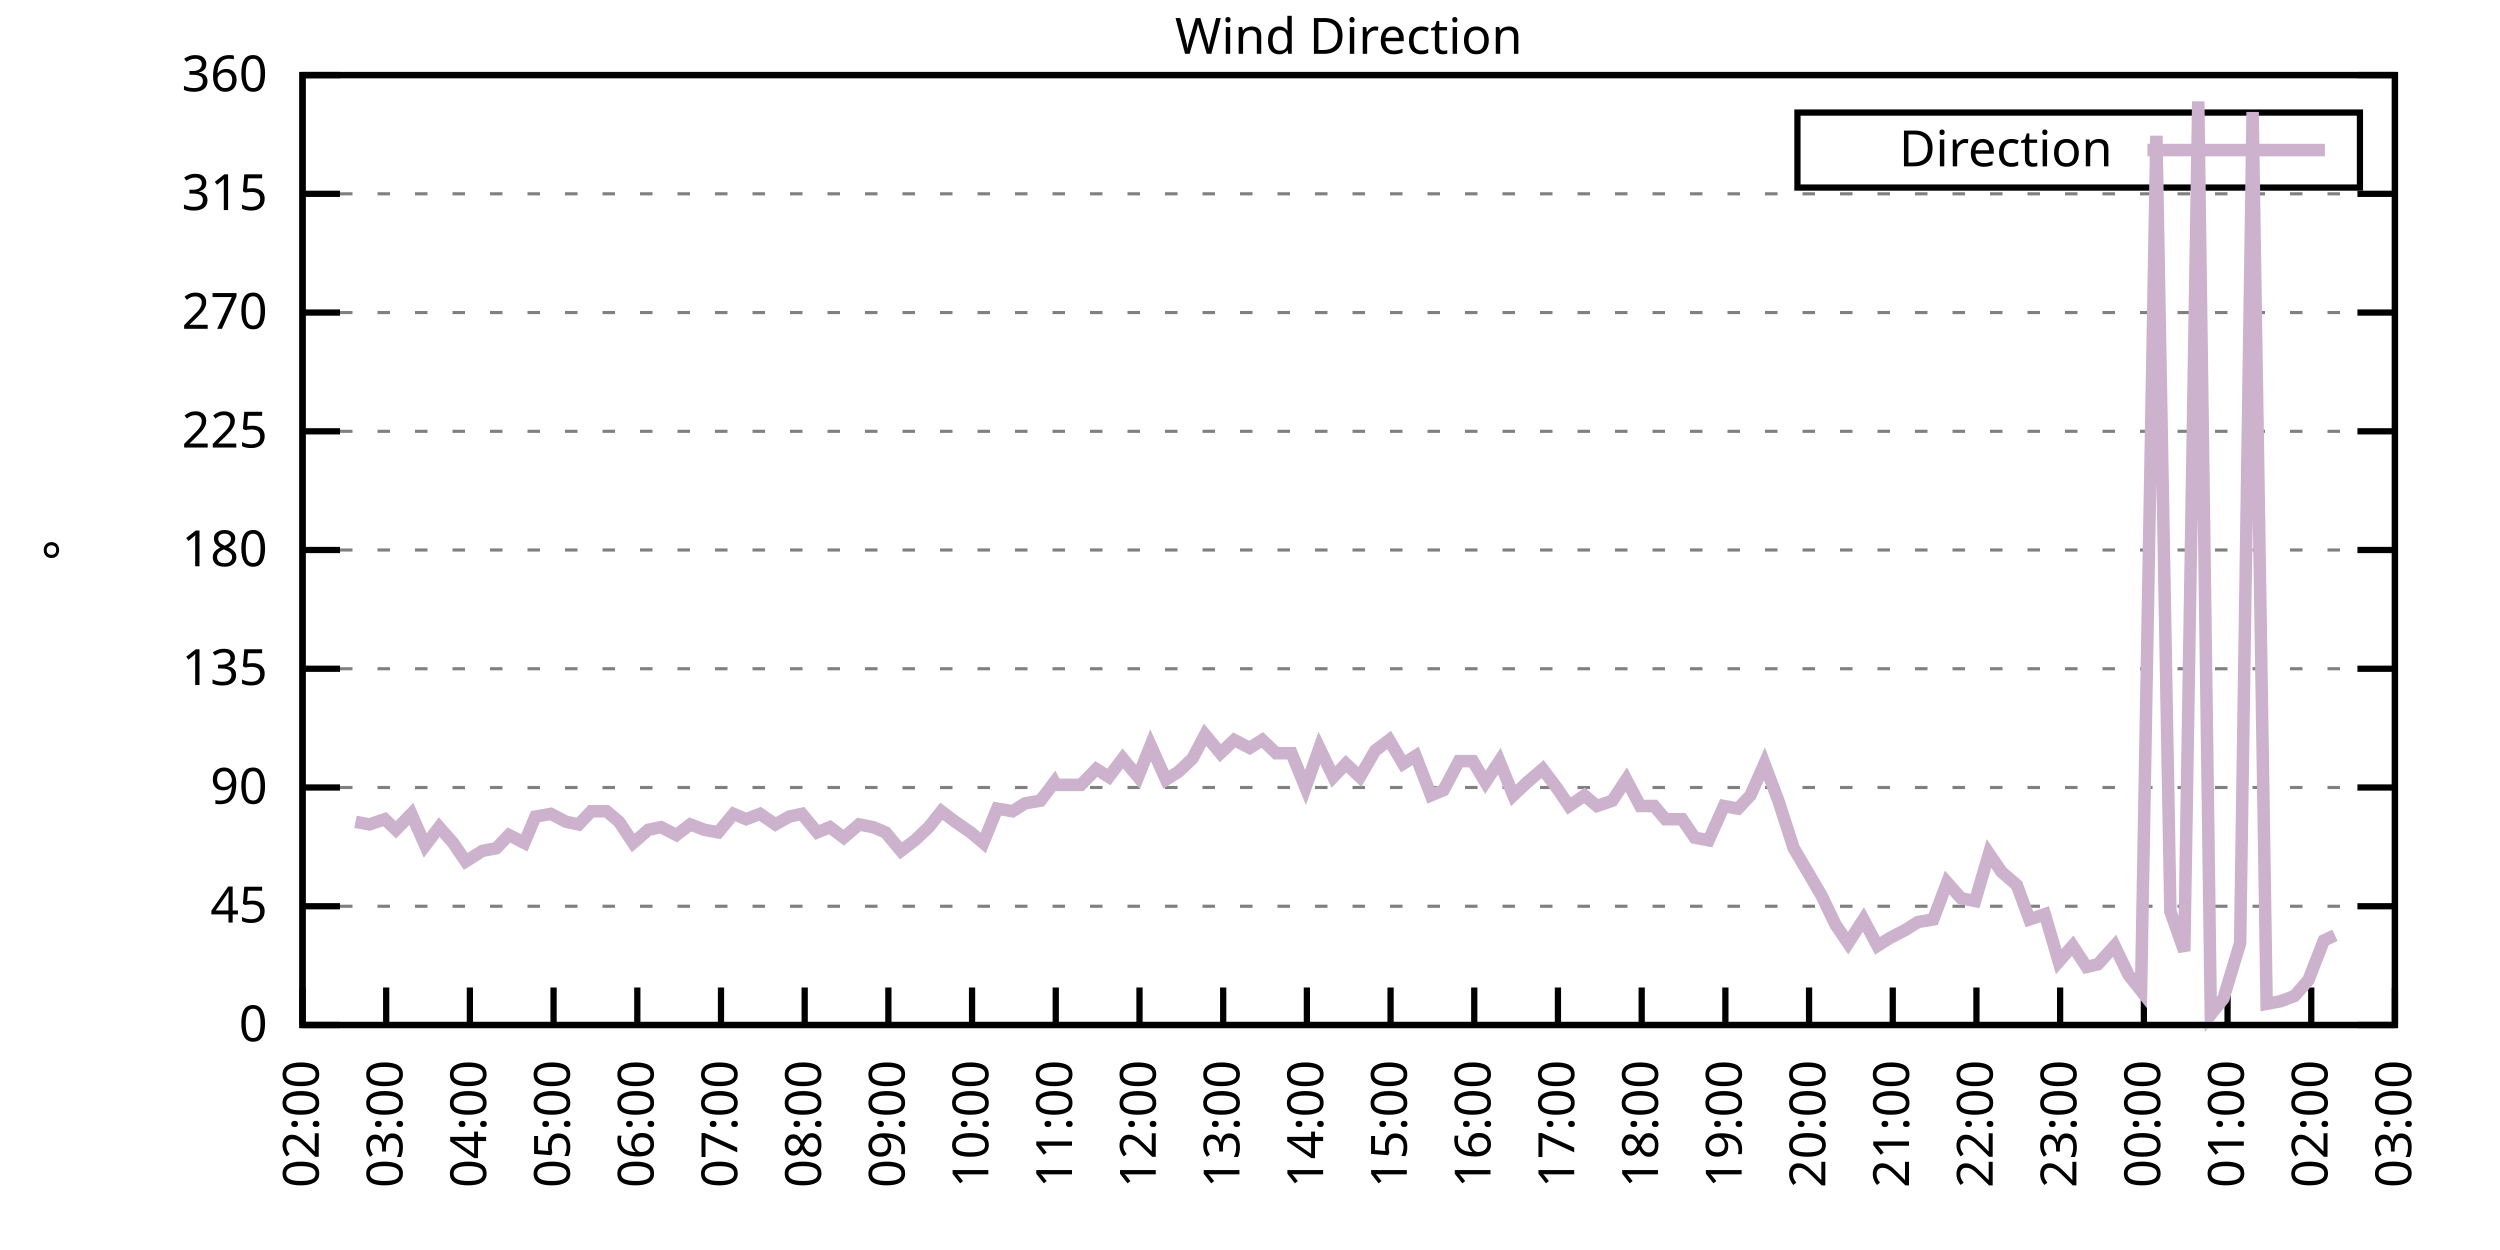
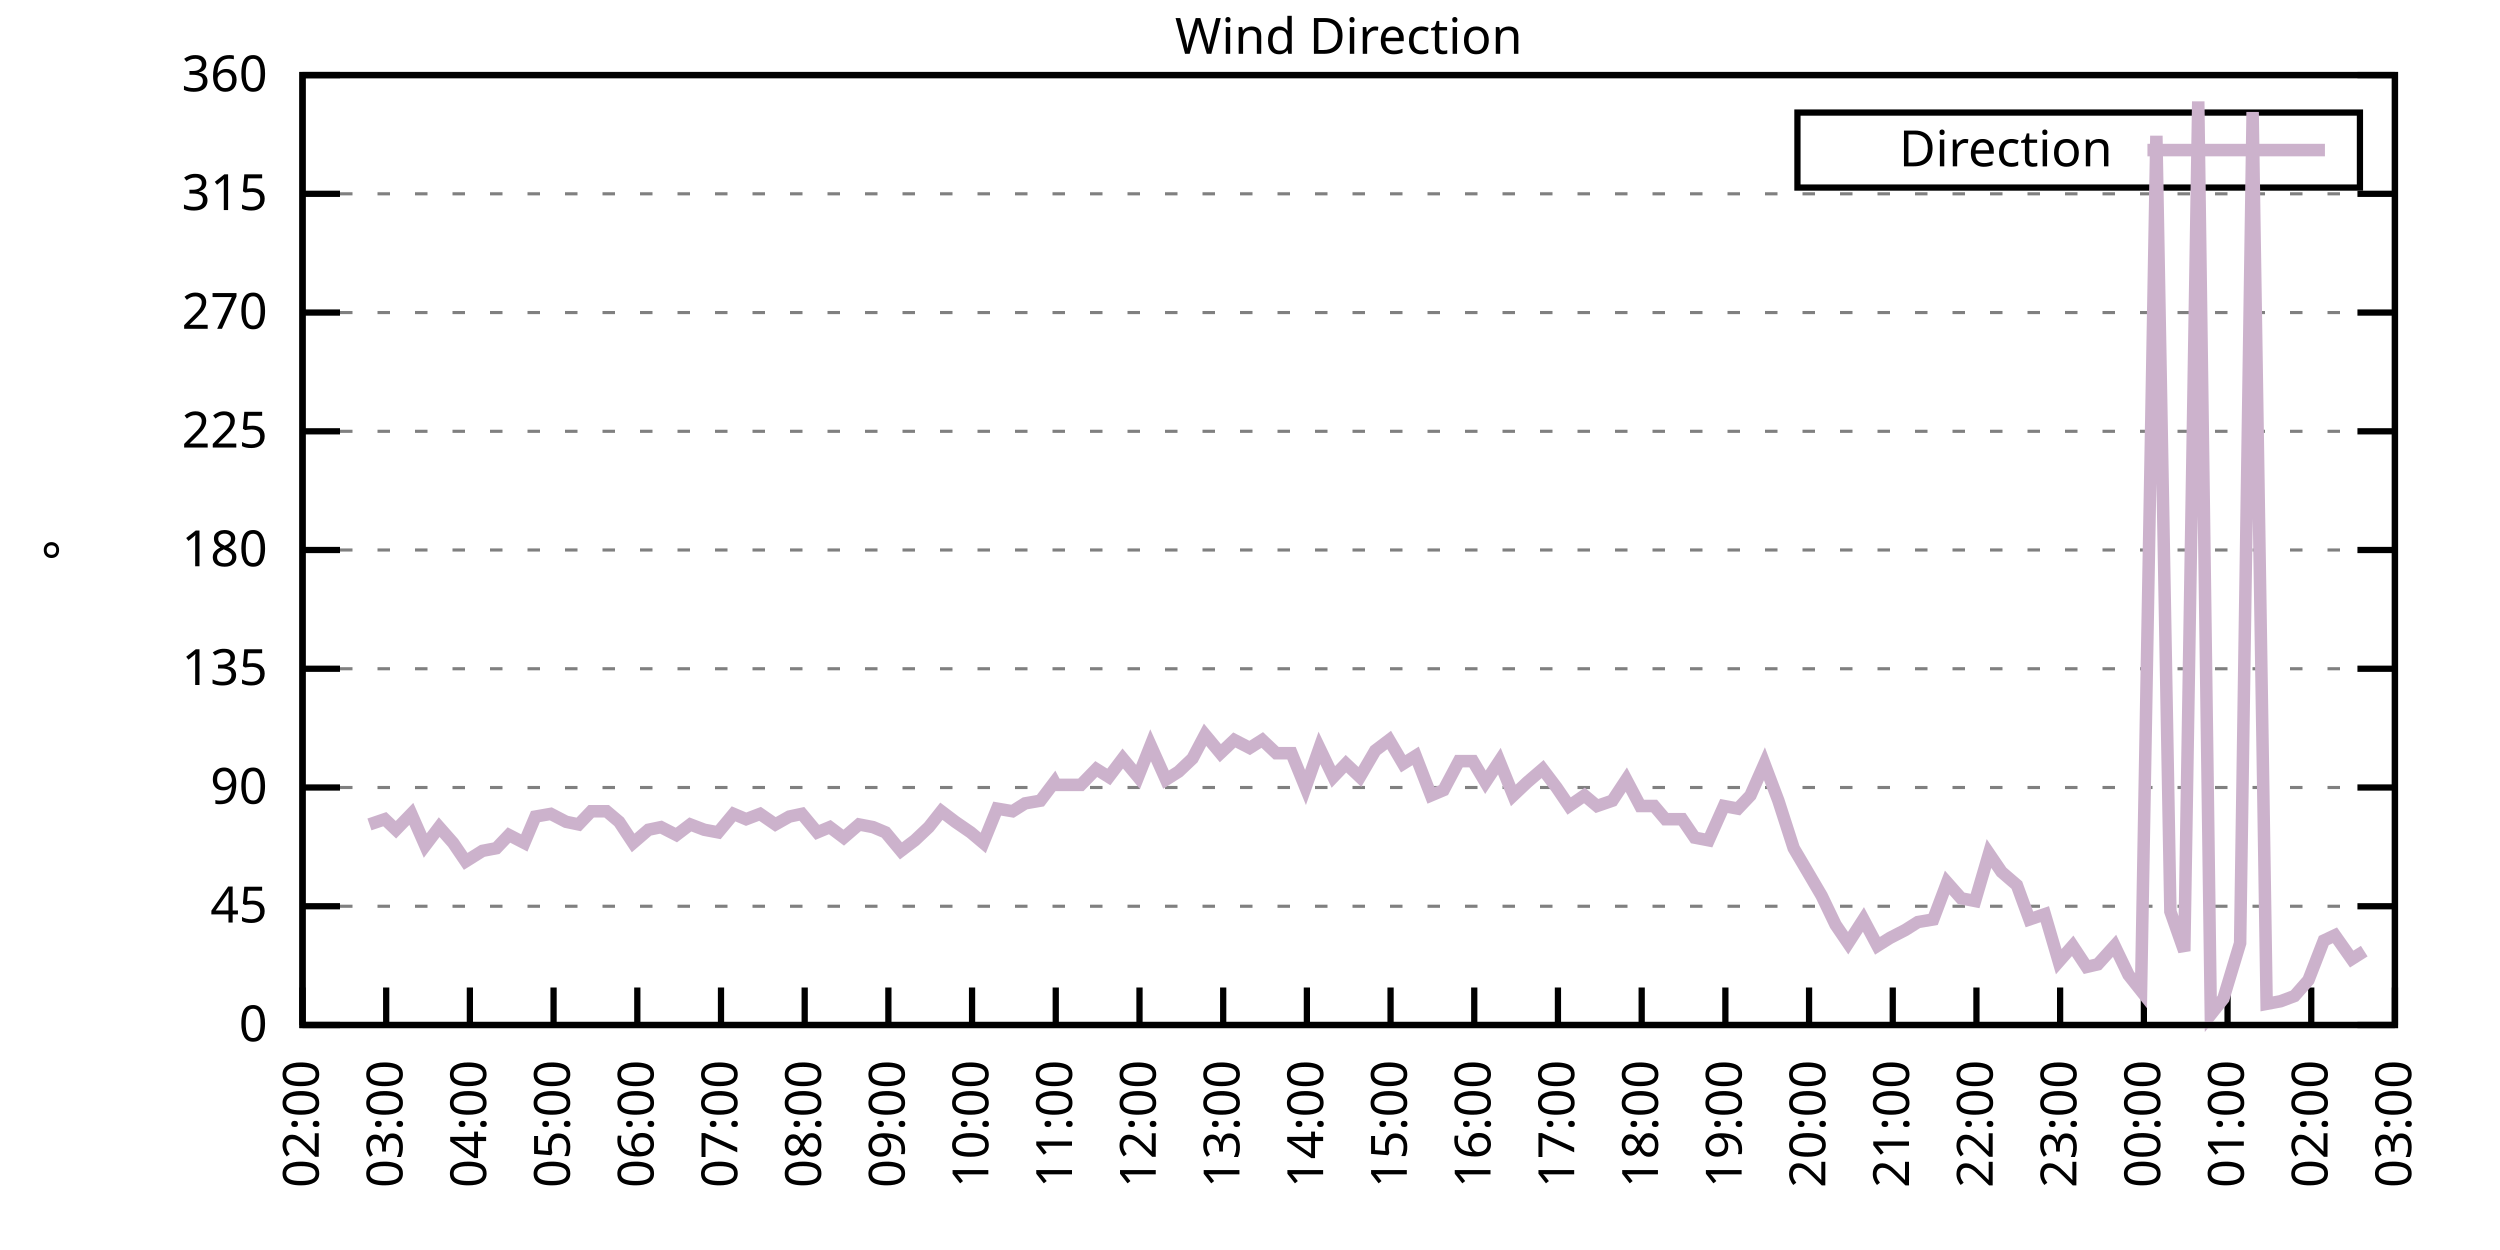
<svg xmlns="http://www.w3.org/2000/svg" xmlns:xlink="http://www.w3.org/1999/xlink" width="400" height="200" viewBox="0 0 400 200">
  <g id="gnuplot_canvas">
    <rect x="0" y="0" width="400" height="200" fill="none" />
    <defs>
      <circle id="gpDot" r="0.5" stroke-width="0.5" stroke="currentColor" />
      <path id="gpPt0" stroke-width="0.333" stroke="currentColor" d="M-1,0 h2 M0,-1 v2" />
      <path id="gpPt1" stroke-width="0.333" stroke="currentColor" d="M-1,-1 L1,1 M1,-1 L-1,1" />
      <path id="gpPt2" stroke-width="0.333" stroke="currentColor" d="M-1,0 L1,0 M0,-1 L0,1 M-1,-1 L1,1 M-1,1 L1,-1" />
      <rect id="gpPt3" stroke-width="0.333" stroke="currentColor" x="-1" y="-1" width="2" height="2" />
      <rect id="gpPt4" stroke-width="0.333" stroke="currentColor" fill="currentColor" x="-1" y="-1" width="2" height="2" />
      <circle id="gpPt5" stroke-width="0.333" stroke="currentColor" cx="0" cy="0" r="1" />
      <use xlink:href="#gpPt5" id="gpPt6" fill="currentColor" stroke="none" />
      <path id="gpPt7" stroke-width="0.333" stroke="currentColor" d="M0,-1.33 L-1.33,0.67 L1.33,0.67 z" />
      <use xlink:href="#gpPt7" id="gpPt8" fill="currentColor" stroke="none" />
      <use xlink:href="#gpPt7" id="gpPt9" stroke="currentColor" transform="rotate(180)" />
      <use xlink:href="#gpPt9" id="gpPt10" fill="currentColor" stroke="none" />
      <use xlink:href="#gpPt3" id="gpPt11" stroke="currentColor" transform="rotate(45)" />
      <use xlink:href="#gpPt11" id="gpPt12" fill="currentColor" stroke="none" />
      <path id="gpPt13" stroke-width="0.333" stroke="currentColor" d="M0,1.330 L1.265,0.411 L0.782,-1.067 L-0.782,-1.076 L-1.265,0.411 z" />
      <use xlink:href="#gpPt13" id="gpPt14" fill="currentColor" stroke="none" />
      <filter id="textbox" filterUnits="objectBoundingBox" x="0" y="0" height="1" width="1">
        <feFlood flood-color="white" flood-opacity="1" result="bgnd" />
        <feComposite in="SourceGraphic" in2="bgnd" operator="atop" />
      </filter>
      <filter id="greybox" filterUnits="objectBoundingBox" x="0" y="0" height="1" width="1">
        <feFlood flood-color="lightgrey" flood-opacity="1" result="grey" />
        <feComposite in="SourceGraphic" in2="grey" operator="atop" />
      </filter>
    </defs>
    <g fill="none" color="white" stroke="currentColor" stroke-width="1.00" stroke-linecap="butt" stroke-linejoin="miter">
</g>
    <g fill="none" color="black" stroke="currentColor" stroke-width="1.00" stroke-linecap="butt" stroke-linejoin="miter">
      <g stroke="none" shape-rendering="crispEdges">
        <polygon fill="rgb(255, 255, 255)" points="48.40,164.00 383.18,164.00 383.18,12.02 48.40,12.02 " />
      </g>
    </g>
    <g fill="none" color="black" stroke="currentColor" stroke-width="1.00" stroke-linecap="butt" stroke-linejoin="miter">
</g>
    <g fill="none" color="black" stroke="black" stroke-width="0.50" stroke-linecap="butt" stroke-linejoin="miter">
</g>
    <g fill="none" color="gray" stroke="currentColor" stroke-width="0.50" stroke-linecap="butt" stroke-linejoin="miter">
      <path stroke="gray" stroke-dasharray="2,4" class="gridline" d="M48.40,164.00 L383.19,164.00  " />
    </g>
    <g fill="none" color="gray" stroke="gray" stroke-width="1.00" stroke-linecap="butt" stroke-linejoin="miter">
</g>
    <g fill="none" color="black" stroke="currentColor" stroke-width="1.00" stroke-linecap="butt" stroke-linejoin="miter">
      <path stroke="black" d="M48.40,164.00 L54.40,164.00 M383.19,164.00 L377.19,164.00  " />
      <g transform="translate(42.80,166.60)" stroke="none" fill="black" font-family="Sans" font-size="8.00" text-anchor="end">
        <text>
          <tspan font-family="Sans"> 0</tspan>
        </text>
      </g>
    </g>
    <g fill="none" color="black" stroke="currentColor" stroke-width="1.00" stroke-linecap="butt" stroke-linejoin="miter">
</g>
    <g fill="none" color="black" stroke="black" stroke-width="0.50" stroke-linecap="butt" stroke-linejoin="miter">
</g>
    <g fill="none" color="gray" stroke="currentColor" stroke-width="0.50" stroke-linecap="butt" stroke-linejoin="miter">
      <path stroke="gray" stroke-dasharray="2,4" class="gridline" d="M48.40,145.00 L383.19,145.00  " />
    </g>
    <g fill="none" color="gray" stroke="gray" stroke-width="1.00" stroke-linecap="butt" stroke-linejoin="miter">
</g>
    <g fill="none" color="black" stroke="currentColor" stroke-width="1.00" stroke-linecap="butt" stroke-linejoin="miter">
      <path stroke="black" d="M48.40,145.00 L54.40,145.00 M383.19,145.00 L377.19,145.00  " />
      <g transform="translate(42.80,147.60)" stroke="none" fill="black" font-family="Sans" font-size="8.00" text-anchor="end">
        <text>
          <tspan font-family="Sans"> 45</tspan>
        </text>
      </g>
    </g>
    <g fill="none" color="black" stroke="currentColor" stroke-width="1.00" stroke-linecap="butt" stroke-linejoin="miter">
</g>
    <g fill="none" color="black" stroke="black" stroke-width="0.50" stroke-linecap="butt" stroke-linejoin="miter">
</g>
    <g fill="none" color="gray" stroke="currentColor" stroke-width="0.50" stroke-linecap="butt" stroke-linejoin="miter">
      <path stroke="gray" stroke-dasharray="2,4" class="gridline" d="M48.40,126.00 L383.19,126.00  " />
    </g>
    <g fill="none" color="gray" stroke="gray" stroke-width="1.00" stroke-linecap="butt" stroke-linejoin="miter">
</g>
    <g fill="none" color="black" stroke="currentColor" stroke-width="1.00" stroke-linecap="butt" stroke-linejoin="miter">
      <path stroke="black" d="M48.40,126.00 L54.40,126.00 M383.19,126.00 L377.19,126.00  " />
      <g transform="translate(42.80,128.60)" stroke="none" fill="black" font-family="Sans" font-size="8.00" text-anchor="end">
        <text>
          <tspan font-family="Sans"> 90</tspan>
        </text>
      </g>
    </g>
    <g fill="none" color="black" stroke="currentColor" stroke-width="1.00" stroke-linecap="butt" stroke-linejoin="miter">
</g>
    <g fill="none" color="black" stroke="black" stroke-width="0.50" stroke-linecap="butt" stroke-linejoin="miter">
</g>
    <g fill="none" color="gray" stroke="currentColor" stroke-width="0.50" stroke-linecap="butt" stroke-linejoin="miter">
      <path stroke="gray" stroke-dasharray="2,4" class="gridline" d="M48.40,107.00 L383.19,107.00  " />
    </g>
    <g fill="none" color="gray" stroke="gray" stroke-width="1.00" stroke-linecap="butt" stroke-linejoin="miter">
</g>
    <g fill="none" color="black" stroke="currentColor" stroke-width="1.00" stroke-linecap="butt" stroke-linejoin="miter">
      <path stroke="black" d="M48.40,107.00 L54.40,107.00 M383.19,107.00 L377.19,107.00  " />
      <g transform="translate(42.80,109.60)" stroke="none" fill="black" font-family="Sans" font-size="8.00" text-anchor="end">
        <text>
          <tspan font-family="Sans"> 135</tspan>
        </text>
      </g>
    </g>
    <g fill="none" color="black" stroke="currentColor" stroke-width="1.00" stroke-linecap="butt" stroke-linejoin="miter">
</g>
    <g fill="none" color="black" stroke="black" stroke-width="0.50" stroke-linecap="butt" stroke-linejoin="miter">
</g>
    <g fill="none" color="gray" stroke="currentColor" stroke-width="0.50" stroke-linecap="butt" stroke-linejoin="miter">
      <path stroke="gray" stroke-dasharray="2,4" class="gridline" d="M48.40,88.00 L383.19,88.00  " />
    </g>
    <g fill="none" color="gray" stroke="gray" stroke-width="1.00" stroke-linecap="butt" stroke-linejoin="miter">
</g>
    <g fill="none" color="black" stroke="currentColor" stroke-width="1.00" stroke-linecap="butt" stroke-linejoin="miter">
      <path stroke="black" d="M48.40,88.00 L54.40,88.00 M383.19,88.00 L377.19,88.00  " />
      <g transform="translate(42.80,90.60)" stroke="none" fill="black" font-family="Sans" font-size="8.00" text-anchor="end">
        <text>
          <tspan font-family="Sans"> 180</tspan>
        </text>
      </g>
    </g>
    <g fill="none" color="black" stroke="currentColor" stroke-width="1.00" stroke-linecap="butt" stroke-linejoin="miter">
</g>
    <g fill="none" color="black" stroke="black" stroke-width="0.50" stroke-linecap="butt" stroke-linejoin="miter">
</g>
    <g fill="none" color="gray" stroke="currentColor" stroke-width="0.50" stroke-linecap="butt" stroke-linejoin="miter">
      <path stroke="gray" stroke-dasharray="2,4" class="gridline" d="M48.40,69.01 L383.19,69.01  " />
    </g>
    <g fill="none" color="gray" stroke="gray" stroke-width="1.00" stroke-linecap="butt" stroke-linejoin="miter">
</g>
    <g fill="none" color="black" stroke="currentColor" stroke-width="1.00" stroke-linecap="butt" stroke-linejoin="miter">
      <path stroke="black" d="M48.40,69.01 L54.40,69.01 M383.19,69.01 L377.19,69.01  " />
      <g transform="translate(42.80,71.61)" stroke="none" fill="black" font-family="Sans" font-size="8.00" text-anchor="end">
        <text>
          <tspan font-family="Sans"> 225</tspan>
        </text>
      </g>
    </g>
    <g fill="none" color="black" stroke="currentColor" stroke-width="1.00" stroke-linecap="butt" stroke-linejoin="miter">
</g>
    <g fill="none" color="black" stroke="black" stroke-width="0.50" stroke-linecap="butt" stroke-linejoin="miter">
</g>
    <g fill="none" color="gray" stroke="currentColor" stroke-width="0.50" stroke-linecap="butt" stroke-linejoin="miter">
      <path stroke="gray" stroke-dasharray="2,4" class="gridline" d="M48.40,50.01 L383.19,50.01  " />
    </g>
    <g fill="none" color="gray" stroke="gray" stroke-width="1.00" stroke-linecap="butt" stroke-linejoin="miter">
</g>
    <g fill="none" color="black" stroke="currentColor" stroke-width="1.00" stroke-linecap="butt" stroke-linejoin="miter">
      <path stroke="black" d="M48.40,50.01 L54.40,50.01 M383.19,50.01 L377.19,50.01  " />
      <g transform="translate(42.80,52.61)" stroke="none" fill="black" font-family="Sans" font-size="8.00" text-anchor="end">
        <text>
          <tspan font-family="Sans"> 270</tspan>
        </text>
      </g>
    </g>
    <g fill="none" color="black" stroke="currentColor" stroke-width="1.00" stroke-linecap="butt" stroke-linejoin="miter">
</g>
    <g fill="none" color="black" stroke="black" stroke-width="0.50" stroke-linecap="butt" stroke-linejoin="miter">
</g>
    <g fill="none" color="gray" stroke="currentColor" stroke-width="0.50" stroke-linecap="butt" stroke-linejoin="miter">
      <path stroke="gray" stroke-dasharray="2,4" class="gridline" d="M48.40,31.01 L383.19,31.01  " />
    </g>
    <g fill="none" color="gray" stroke="gray" stroke-width="1.00" stroke-linecap="butt" stroke-linejoin="miter">
</g>
    <g fill="none" color="black" stroke="currentColor" stroke-width="1.00" stroke-linecap="butt" stroke-linejoin="miter">
      <path stroke="black" d="M48.40,31.01 L54.40,31.01 M383.19,31.01 L377.19,31.01  " />
      <g transform="translate(42.80,33.61)" stroke="none" fill="black" font-family="Sans" font-size="8.00" text-anchor="end">
        <text>
          <tspan font-family="Sans"> 315</tspan>
        </text>
      </g>
    </g>
    <g fill="none" color="black" stroke="currentColor" stroke-width="1.00" stroke-linecap="butt" stroke-linejoin="miter">
</g>
    <g fill="none" color="black" stroke="black" stroke-width="0.50" stroke-linecap="butt" stroke-linejoin="miter">
</g>
    <g fill="none" color="gray" stroke="currentColor" stroke-width="0.50" stroke-linecap="butt" stroke-linejoin="miter">
      <path stroke="gray" stroke-dasharray="2,4" class="gridline" d="M48.40,12.01 L383.19,12.01  " />
    </g>
    <g fill="none" color="gray" stroke="gray" stroke-width="1.00" stroke-linecap="butt" stroke-linejoin="miter">
</g>
    <g fill="none" color="black" stroke="currentColor" stroke-width="1.00" stroke-linecap="butt" stroke-linejoin="miter">
      <path stroke="black" d="M48.40,12.01 L54.40,12.01 M383.19,12.01 L377.19,12.01  " />
      <g transform="translate(42.80,14.61)" stroke="none" fill="black" font-family="Sans" font-size="8.00" text-anchor="end">
        <text>
          <tspan font-family="Sans"> 360</tspan>
        </text>
      </g>
    </g>
    <g fill="none" color="black" stroke="currentColor" stroke-width="1.00" stroke-linecap="butt" stroke-linejoin="miter">
      <path stroke="black" d="M48.40,164.00 L48.40,158.00  " />
      <g transform="translate(51.00,169.60) rotate(270.00)" stroke="none" fill="black" font-family="Sans" font-size="8.00" text-anchor="end">
        <text>
          <tspan font-family="Sans">02:00</tspan>
        </text>
      </g>
    </g>
    <g fill="none" color="black" stroke="currentColor" stroke-width="1.00" stroke-linecap="butt" stroke-linejoin="miter">
      <path stroke="black" d="M61.79,164.00 L61.79,158.00  " />
      <g transform="translate(64.39,169.60) rotate(270.00)" stroke="none" fill="black" font-family="Sans" font-size="8.00" text-anchor="end">
        <text>
          <tspan font-family="Sans">03:00</tspan>
        </text>
      </g>
    </g>
    <g fill="none" color="black" stroke="currentColor" stroke-width="1.00" stroke-linecap="butt" stroke-linejoin="miter">
      <path stroke="black" d="M75.18,164.00 L75.18,158.00  " />
      <g transform="translate(77.78,169.60) rotate(270.00)" stroke="none" fill="black" font-family="Sans" font-size="8.00" text-anchor="end">
        <text>
          <tspan font-family="Sans">04:00</tspan>
        </text>
      </g>
    </g>
    <g fill="none" color="black" stroke="currentColor" stroke-width="1.00" stroke-linecap="butt" stroke-linejoin="miter">
      <path stroke="black" d="M88.57,164.00 L88.57,158.00  " />
      <g transform="translate(91.17,169.60) rotate(270.00)" stroke="none" fill="black" font-family="Sans" font-size="8.00" text-anchor="end">
        <text>
          <tspan font-family="Sans">05:00</tspan>
        </text>
      </g>
    </g>
    <g fill="none" color="black" stroke="currentColor" stroke-width="1.00" stroke-linecap="butt" stroke-linejoin="miter">
      <path stroke="black" d="M101.97,164.00 L101.97,158.00  " />
      <g transform="translate(104.57,169.60) rotate(270.00)" stroke="none" fill="black" font-family="Sans" font-size="8.00" text-anchor="end">
        <text>
          <tspan font-family="Sans">06:00</tspan>
        </text>
      </g>
    </g>
    <g fill="none" color="black" stroke="currentColor" stroke-width="1.00" stroke-linecap="butt" stroke-linejoin="miter">
      <path stroke="black" d="M115.36,164.00 L115.36,158.00  " />
      <g transform="translate(117.96,169.60) rotate(270.00)" stroke="none" fill="black" font-family="Sans" font-size="8.00" text-anchor="end">
        <text>
          <tspan font-family="Sans">07:00</tspan>
        </text>
      </g>
    </g>
    <g fill="none" color="black" stroke="currentColor" stroke-width="1.00" stroke-linecap="butt" stroke-linejoin="miter">
      <path stroke="black" d="M128.75,164.00 L128.75,158.00  " />
      <g transform="translate(131.35,169.60) rotate(270.00)" stroke="none" fill="black" font-family="Sans" font-size="8.00" text-anchor="end">
        <text>
          <tspan font-family="Sans">08:00</tspan>
        </text>
      </g>
    </g>
    <g fill="none" color="black" stroke="currentColor" stroke-width="1.00" stroke-linecap="butt" stroke-linejoin="miter">
      <path stroke="black" d="M142.14,164.00 L142.14,158.00  " />
      <g transform="translate(144.74,169.60) rotate(270.00)" stroke="none" fill="black" font-family="Sans" font-size="8.00" text-anchor="end">
        <text>
          <tspan font-family="Sans">09:00</tspan>
        </text>
      </g>
    </g>
    <g fill="none" color="black" stroke="currentColor" stroke-width="1.00" stroke-linecap="butt" stroke-linejoin="miter">
      <path stroke="black" d="M155.53,164.00 L155.53,158.00  " />
      <g transform="translate(158.13,169.60) rotate(270.00)" stroke="none" fill="black" font-family="Sans" font-size="8.00" text-anchor="end">
        <text>
          <tspan font-family="Sans">10:00</tspan>
        </text>
      </g>
    </g>
    <g fill="none" color="black" stroke="currentColor" stroke-width="1.00" stroke-linecap="butt" stroke-linejoin="miter">
      <path stroke="black" d="M168.92,164.00 L168.92,158.00  " />
      <g transform="translate(171.52,169.60) rotate(270.00)" stroke="none" fill="black" font-family="Sans" font-size="8.00" text-anchor="end">
        <text>
          <tspan font-family="Sans">11:00</tspan>
        </text>
      </g>
    </g>
    <g fill="none" color="black" stroke="currentColor" stroke-width="1.00" stroke-linecap="butt" stroke-linejoin="miter">
      <path stroke="black" d="M182.32,164.00 L182.32,158.00  " />
      <g transform="translate(184.92,169.60) rotate(270.00)" stroke="none" fill="black" font-family="Sans" font-size="8.00" text-anchor="end">
        <text>
          <tspan font-family="Sans">12:00</tspan>
        </text>
      </g>
    </g>
    <g fill="none" color="black" stroke="currentColor" stroke-width="1.00" stroke-linecap="butt" stroke-linejoin="miter">
      <path stroke="black" d="M195.71,164.00 L195.71,158.00  " />
      <g transform="translate(198.31,169.60) rotate(270.00)" stroke="none" fill="black" font-family="Sans" font-size="8.00" text-anchor="end">
        <text>
          <tspan font-family="Sans">13:00</tspan>
        </text>
      </g>
    </g>
    <g fill="none" color="black" stroke="currentColor" stroke-width="1.00" stroke-linecap="butt" stroke-linejoin="miter">
      <path stroke="black" d="M209.10,164.00 L209.10,158.00  " />
      <g transform="translate(211.70,169.60) rotate(270.00)" stroke="none" fill="black" font-family="Sans" font-size="8.00" text-anchor="end">
        <text>
          <tspan font-family="Sans">14:00</tspan>
        </text>
      </g>
    </g>
    <g fill="none" color="black" stroke="currentColor" stroke-width="1.00" stroke-linecap="butt" stroke-linejoin="miter">
      <path stroke="black" d="M222.49,164.00 L222.49,158.00  " />
      <g transform="translate(225.09,169.60) rotate(270.00)" stroke="none" fill="black" font-family="Sans" font-size="8.00" text-anchor="end">
        <text>
          <tspan font-family="Sans">15:00</tspan>
        </text>
      </g>
    </g>
    <g fill="none" color="black" stroke="currentColor" stroke-width="1.00" stroke-linecap="butt" stroke-linejoin="miter">
      <path stroke="black" d="M235.88,164.00 L235.88,158.00  " />
      <g transform="translate(238.48,169.60) rotate(270.00)" stroke="none" fill="black" font-family="Sans" font-size="8.00" text-anchor="end">
        <text>
          <tspan font-family="Sans">16:00</tspan>
        </text>
      </g>
    </g>
    <g fill="none" color="black" stroke="currentColor" stroke-width="1.00" stroke-linecap="butt" stroke-linejoin="miter">
      <path stroke="black" d="M249.27,164.00 L249.27,158.00  " />
      <g transform="translate(251.87,169.60) rotate(270.00)" stroke="none" fill="black" font-family="Sans" font-size="8.00" text-anchor="end">
        <text>
          <tspan font-family="Sans">17:00</tspan>
        </text>
      </g>
    </g>
    <g fill="none" color="black" stroke="currentColor" stroke-width="1.00" stroke-linecap="butt" stroke-linejoin="miter">
      <path stroke="black" d="M262.67,164.00 L262.67,158.00  " />
      <g transform="translate(265.27,169.60) rotate(270.00)" stroke="none" fill="black" font-family="Sans" font-size="8.00" text-anchor="end">
        <text>
          <tspan font-family="Sans">18:00</tspan>
        </text>
      </g>
    </g>
    <g fill="none" color="black" stroke="currentColor" stroke-width="1.00" stroke-linecap="butt" stroke-linejoin="miter">
      <path stroke="black" d="M276.06,164.00 L276.06,158.00  " />
      <g transform="translate(278.66,169.60) rotate(270.00)" stroke="none" fill="black" font-family="Sans" font-size="8.00" text-anchor="end">
        <text>
          <tspan font-family="Sans">19:00</tspan>
        </text>
      </g>
    </g>
    <g fill="none" color="black" stroke="currentColor" stroke-width="1.00" stroke-linecap="butt" stroke-linejoin="miter">
      <path stroke="black" d="M289.45,164.00 L289.45,158.00  " />
      <g transform="translate(292.05,169.60) rotate(270.00)" stroke="none" fill="black" font-family="Sans" font-size="8.00" text-anchor="end">
        <text>
          <tspan font-family="Sans">20:00</tspan>
        </text>
      </g>
    </g>
    <g fill="none" color="black" stroke="currentColor" stroke-width="1.00" stroke-linecap="butt" stroke-linejoin="miter">
      <path stroke="black" d="M302.84,164.00 L302.84,158.00  " />
      <g transform="translate(305.44,169.60) rotate(270.00)" stroke="none" fill="black" font-family="Sans" font-size="8.00" text-anchor="end">
        <text>
          <tspan font-family="Sans">21:00</tspan>
        </text>
      </g>
    </g>
    <g fill="none" color="black" stroke="currentColor" stroke-width="1.00" stroke-linecap="butt" stroke-linejoin="miter">
      <path stroke="black" d="M316.23,164.00 L316.23,158.00  " />
      <g transform="translate(318.83,169.60) rotate(270.00)" stroke="none" fill="black" font-family="Sans" font-size="8.00" text-anchor="end">
        <text>
          <tspan font-family="Sans">22:00</tspan>
        </text>
      </g>
    </g>
    <g fill="none" color="black" stroke="currentColor" stroke-width="1.00" stroke-linecap="butt" stroke-linejoin="miter">
      <path stroke="black" d="M329.62,164.00 L329.62,158.00  " />
      <g transform="translate(332.22,169.60) rotate(270.00)" stroke="none" fill="black" font-family="Sans" font-size="8.00" text-anchor="end">
        <text>
          <tspan font-family="Sans">23:00</tspan>
        </text>
      </g>
    </g>
    <g fill="none" color="black" stroke="currentColor" stroke-width="1.00" stroke-linecap="butt" stroke-linejoin="miter">
      <path stroke="black" d="M343.02,164.00 L343.02,158.00  " />
      <g transform="translate(345.62,169.60) rotate(270.00)" stroke="none" fill="black" font-family="Sans" font-size="8.00" text-anchor="end">
        <text>
          <tspan font-family="Sans">00:00</tspan>
        </text>
      </g>
    </g>
    <g fill="none" color="black" stroke="currentColor" stroke-width="1.00" stroke-linecap="butt" stroke-linejoin="miter">
      <path stroke="black" d="M356.41,164.00 L356.41,158.00  " />
      <g transform="translate(359.01,169.60) rotate(270.00)" stroke="none" fill="black" font-family="Sans" font-size="8.00" text-anchor="end">
        <text>
          <tspan font-family="Sans">01:00</tspan>
        </text>
      </g>
    </g>
    <g fill="none" color="black" stroke="currentColor" stroke-width="1.00" stroke-linecap="butt" stroke-linejoin="miter">
      <path stroke="black" d="M369.80,164.00 L369.80,158.00  " />
      <g transform="translate(372.40,169.60) rotate(270.00)" stroke="none" fill="black" font-family="Sans" font-size="8.00" text-anchor="end">
        <text>
          <tspan font-family="Sans">02:00</tspan>
        </text>
      </g>
    </g>
    <g fill="none" color="black" stroke="currentColor" stroke-width="1.00" stroke-linecap="butt" stroke-linejoin="miter">
      <path stroke="black" d="M383.19,164.00 L383.19,158.00  " />
      <g transform="translate(385.79,169.60) rotate(270.00)" stroke="none" fill="black" font-family="Sans" font-size="8.00" text-anchor="end">
        <text>
          <tspan font-family="Sans">03:00</tspan>
        </text>
      </g>
    </g>
    <g fill="none" color="black" stroke="currentColor" stroke-width="1.00" stroke-linecap="butt" stroke-linejoin="miter">
</g>
    <g fill="none" color="black" stroke="currentColor" stroke-width="1.00" stroke-linecap="butt" stroke-linejoin="miter">
      <path stroke="black" d="M48.40,12.01 L48.40,164.00 L383.19,164.00 L383.19,12.01 L48.40,12.01 Z  " />
    </g>
    <g fill="none" color="black" stroke="currentColor" stroke-width="1.00" stroke-linecap="butt" stroke-linejoin="miter">
</g>
    <g fill="none" color="black" stroke="currentColor" stroke-width="1.00" stroke-linecap="butt" stroke-linejoin="miter">
      <path stroke="black" d="M287.59,30.01 L287.59,18.01 L377.59,18.01 L377.59,30.01 L287.59,30.01 Z  " />
    </g>
    <g id="Wind_direction_plot_1">
      <g fill="none" color="white" stroke="black" stroke-width="2.00" stroke-linecap="butt" stroke-linejoin="miter">
</g>
      <g fill="none" color="black" stroke="currentColor" stroke-width="2.00" stroke-linecap="butt" stroke-linejoin="miter">
        <g transform="translate(337.99,26.61)" stroke="none" fill="black" font-family="Sans" font-size="8.00" text-anchor="end">
          <text>
            <tspan font-family="Sans">Direction</tspan>
          </text>
        </g>
      </g>
      <g fill="none" color="black" stroke="currentColor" stroke-width="2.00" stroke-linecap="butt" stroke-linejoin="miter">
-         <path stroke="rgb(204, 178, 204)" d="M343.59,24.01 L371.99,24.01 M56.88,131.49 L59.11,131.91 L61.57,131.07 L63.35,132.76 L65.81,130.22 L68.04,135.29   L70.27,132.34 L72.50,134.87 L74.51,137.82 L77.19,136.14 L79.42,135.71 L81.43,133.60 L83.89,134.87 L85.67,130.65   L88.13,130.22 L90.58,131.49 L92.59,131.91 L94.60,129.80 L97.06,129.80 L99.06,131.49 L101.30,134.87 L103.75,132.76   L105.76,132.34 L108.22,133.60 L110.45,131.91 L112.68,132.76 L114.91,133.18 L117.37,130.22 L119.38,131.07 L121.61,130.22   L124.06,131.91 L126.29,130.65 L128.30,130.22 L130.76,133.18 L132.77,132.34 L135.00,134.02 L137.45,131.91 L139.69,132.34   L141.69,133.18 L144.15,136.14 L146.38,134.45 L148.61,132.34 L150.62,129.80 L152.85,131.49 L155.31,133.18 L157.32,134.87   L159.55,129.38 L162.01,129.80 L164.01,128.54 L166.47,128.11 L168.70,125.16 L168.92,125.58 L172.94,125.58 L175.40,123.05   L177.41,124.31 L179.64,121.36 L182.09,124.31 L184.10,119.25 L186.56,124.74 L188.57,123.47 L190.80,121.36 L192.81,117.56   L195.26,120.51 L197.49,118.40 L199.95,119.67 L201.96,118.40 L204.19,120.51 L206.64,120.51 L208.88,126.00 L211.11,119.67   L213.34,124.31 L215.35,122.20 L217.58,124.31 L220.04,120.09 L222.27,118.40 L224.50,122.20 L226.51,120.94 L228.96,127.27   L230.97,126.42 L233.43,121.78 L235.66,121.78 L237.67,125.16 L239.90,121.78 L242.13,127.27 L244.36,125.16 L246.82,123.05   L249.05,126.00 L251.06,128.96 L253.51,127.27 L255.52,128.96 L257.98,128.11 L260.21,124.74 L262.44,128.96 L264.67,128.96   L266.46,131.07 L269.14,131.07 L271.15,134.02 L273.38,134.45 L275.83,128.96 L278.07,129.38 L280.07,127.27 L282.31,122.20   L284.54,128.11 L286.99,135.71 L289.23,139.51 L291.46,143.31 L293.69,147.96 L295.70,150.91 L298.15,147.11 L300.39,151.33   L302.39,150.07 L304.85,148.80 L306.86,147.53 L309.31,147.11 L311.54,141.20 L313.78,143.73 L316.01,144.16 L318.24,136.56   L320.25,139.51 L322.70,141.62 L324.71,147.11 L327.17,146.27 L329.40,153.87 L331.63,151.33 L333.86,154.71 L335.65,154.29   L338.33,151.33 L340.56,155.98 L342.57,158.51 L345.02,21.72 L347.26,145.85 L349.49,152.18 L351.72,16.23 L353.73,162.31   L355.74,159.78 L358.42,150.91 L360.42,17.92 L362.66,160.62 L364.89,160.20 L367.12,159.36 L369.35,156.82 L371.81,150.49   L373.59,149.65  " />
+         <path stroke="rgb(204, 178, 204)" d="M343.59,24.01 L371.99,24.01 M59.11,131.91 L61.57,131.07 L63.35,132.76 L65.81,130.22 L68.04,135.29 L70.27,132.34   L72.50,134.87 L74.51,137.82 L77.19,136.14 L79.42,135.71 L81.43,133.60 L83.89,134.87 L85.67,130.65 L88.13,130.22   L90.58,131.49 L92.59,131.91 L94.60,129.80 L97.06,129.80 L99.06,131.49 L101.30,134.87 L103.75,132.76 L105.76,132.34   L108.22,133.60 L110.45,131.91 L112.68,132.76 L114.91,133.18 L117.37,130.22 L119.38,131.07 L121.61,130.22 L124.06,131.91   L126.29,130.65 L128.30,130.22 L130.76,133.18 L132.77,132.34 L135.00,134.02 L137.45,131.91 L139.69,132.34 L141.69,133.18   L144.15,136.14 L146.38,134.45 L148.61,132.34 L150.62,129.80 L152.85,131.49 L155.31,133.18 L157.32,134.87 L159.55,129.38   L162.01,129.80 L164.01,128.54 L166.47,128.11 L168.70,125.16 L168.92,125.58 L172.94,125.58 L175.40,123.05 L177.41,124.31   L179.64,121.36 L182.09,124.31 L184.10,119.25 L186.56,124.74 L188.57,123.47 L190.80,121.36 L192.81,117.56 L195.26,120.51   L197.49,118.40 L199.95,119.67 L201.96,118.40 L204.19,120.51 L206.64,120.51 L208.88,126.00 L211.11,119.67 L213.34,124.31   L215.35,122.20 L217.58,124.31 L220.04,120.09 L222.27,118.40 L224.50,122.20 L226.51,120.94 L228.96,127.27 L230.97,126.42   L233.43,121.78 L235.66,121.78 L237.67,125.16 L239.90,121.78 L242.13,127.27 L244.36,125.16 L246.82,123.05 L249.05,126.00   L251.06,128.96 L253.51,127.27 L255.52,128.96 L257.98,128.11 L260.21,124.74 L262.44,128.96 L264.67,128.96 L266.46,131.07   L269.14,131.07 L271.15,134.02 L273.38,134.45 L275.83,128.96 L278.07,129.38 L280.07,127.27 L282.31,122.20 L284.54,128.11   L286.99,135.71 L289.23,139.51 L291.46,143.31 L293.69,147.96 L295.70,150.91 L298.15,147.11 L300.39,151.33 L302.39,150.07   L304.85,148.80 L306.86,147.53 L309.31,147.11 L311.54,141.20 L313.78,143.73 L316.01,144.16 L318.24,136.56 L320.25,139.51   L322.70,141.62 L324.71,147.11 L327.17,146.27 L329.40,153.87 L331.63,151.33 L333.86,154.71 L335.65,154.29 L338.33,151.33   L340.56,155.98 L342.57,158.51 L345.02,21.72 L347.26,145.85 L349.49,152.18 L351.72,16.23 L353.73,162.31 L355.74,159.78   L358.42,150.91 L360.42,17.92 L362.66,160.62 L364.89,160.20 L367.12,159.36 L369.35,156.82 L371.81,150.49 L373.59,149.65   L376.27,153.45 L378.28,152.18  " />
      </g>
    </g>
    <g fill="none" color="black" stroke="currentColor" stroke-width="2.00" stroke-linecap="butt" stroke-linejoin="miter">
</g>
    <g fill="none" color="black" stroke="black" stroke-width="1.00" stroke-linecap="butt" stroke-linejoin="miter">
</g>
    <g fill="none" color="black" stroke="currentColor" stroke-width="1.00" stroke-linecap="butt" stroke-linejoin="miter">
      <path stroke="black" d="M48.40,12.01 L48.40,164.00 L383.19,164.00 L383.19,12.01 L48.40,12.01 Z  " />
      <g transform="translate(12.80,88.01) rotate(270.00)" stroke="none" fill="black" font-family="Sans" font-size="8.00" text-anchor="middle">
        <text>
          <tspan font-family="Sans">°</tspan>
        </text>
      </g>
    </g>
    <g fill="none" color="black" stroke="currentColor" stroke-width="1.00" stroke-linecap="butt" stroke-linejoin="miter">
</g>
    <g fill="none" color="black" stroke="currentColor" stroke-width="1.00" stroke-linecap="butt" stroke-linejoin="miter">
      <g transform="translate(215.79,8.61)" stroke="none" fill="black" font-family="Sans" font-size="8.00" text-anchor="middle">
        <text>
          <tspan font-family="Sans">Wind Direction</tspan>
        </text>
      </g>
    </g>
    <g fill="none" color="black" stroke="currentColor" stroke-width="1.00" stroke-linecap="butt" stroke-linejoin="miter">
</g>
  </g>
</svg>
